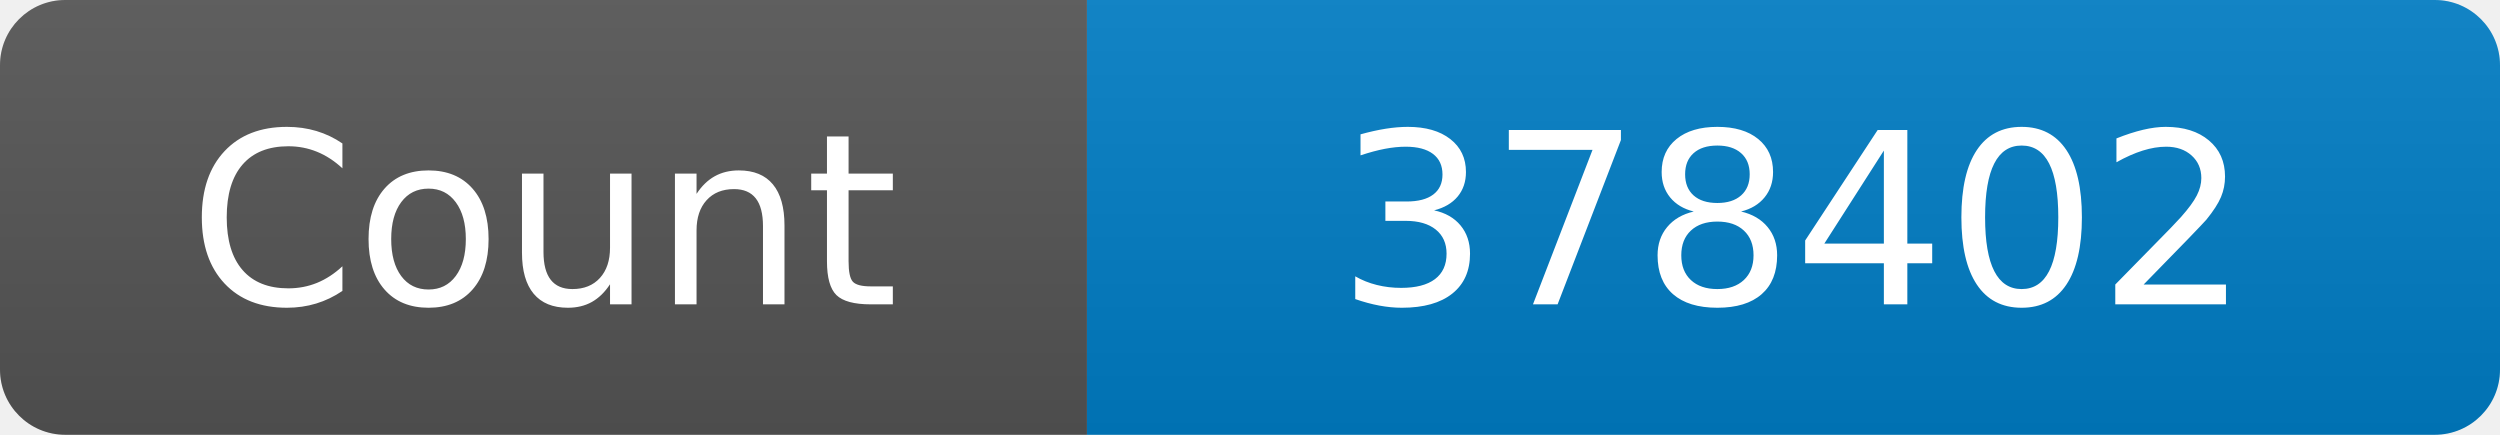
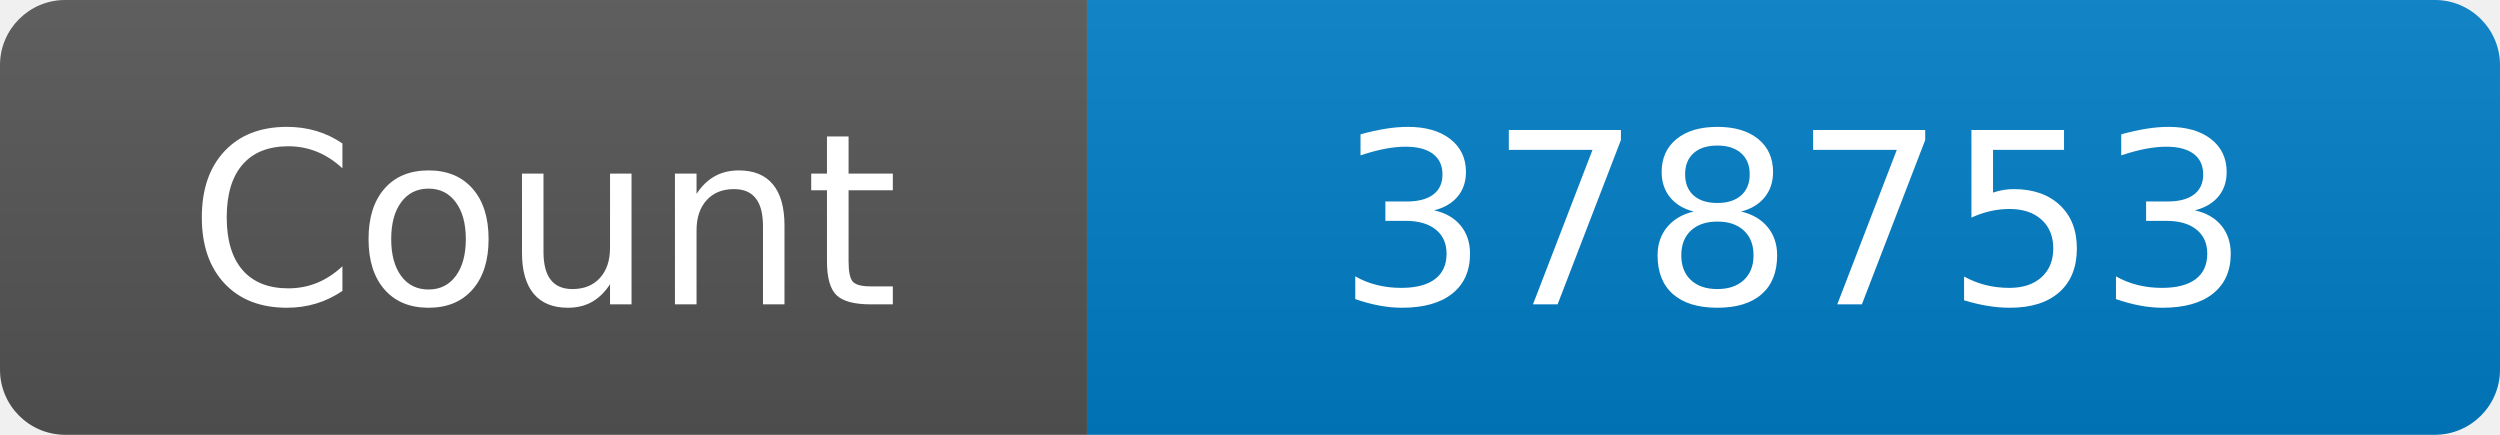
<svg xmlns="http://www.w3.org/2000/svg" width="115" height="20" role="img" aria-label="Maintained?: yes">
  <linearGradient id="s" x2="0" y2="100%">
    <stop offset="0" stop-color="#bbb" stop-opacity=".1" />
    <stop offset="1" stop-opacity=".1" />
  </linearGradient>
  <clipPath id="r">
    <rect width="115" height="20" rx="3" fill="#fff" />
  </clipPath>
  <g clip-path="url(#r)">
    <rect width="50" height="20" fill="#555" />
    <rect x="50" width="160" height="20" fill="#007ec6" />
    <rect width="115" height="20" fill="url(#s)" />
  </g>
  <g fill="#fff" text-anchor="middle" font-family="Verdana,Geneva,DejaVu Sans,sans-serif" font-size="110">
    <text x="250" y="140" transform="scale(.1)" fill="#fff">Count</text>
-     <text x="825" y="140" transform="scale(.1)" fill="#fff">378402</text>
+     <text x="825" y="140" transform="scale(.1)" fill="#fff">378753</text>
  </g>
</svg>
